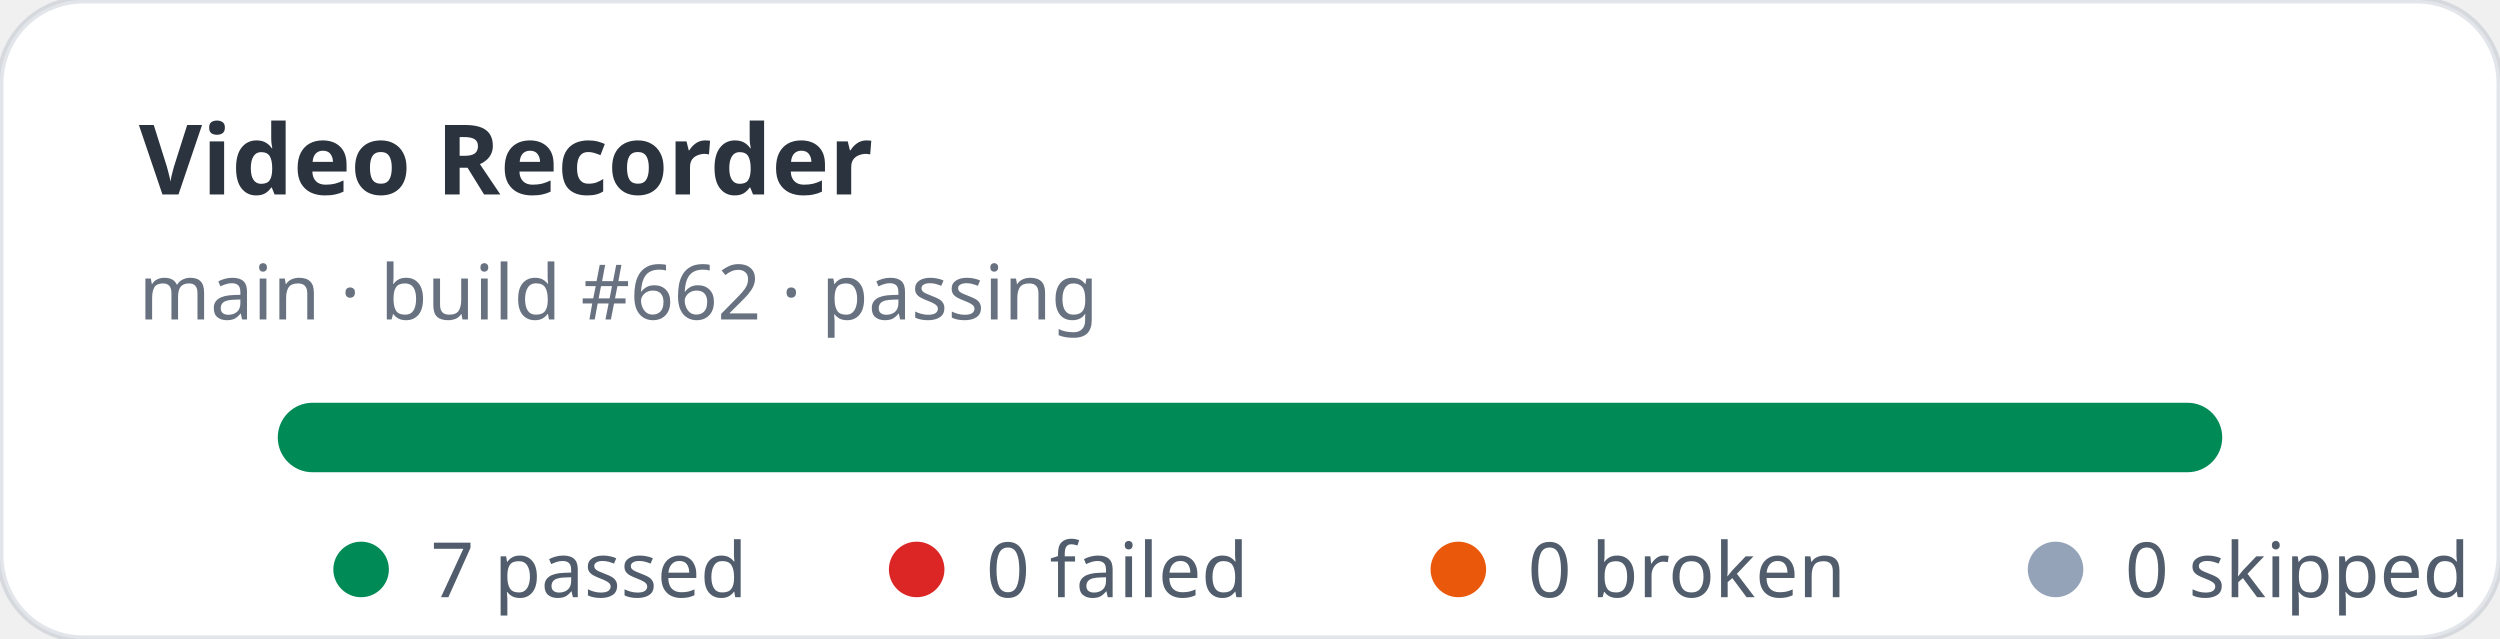
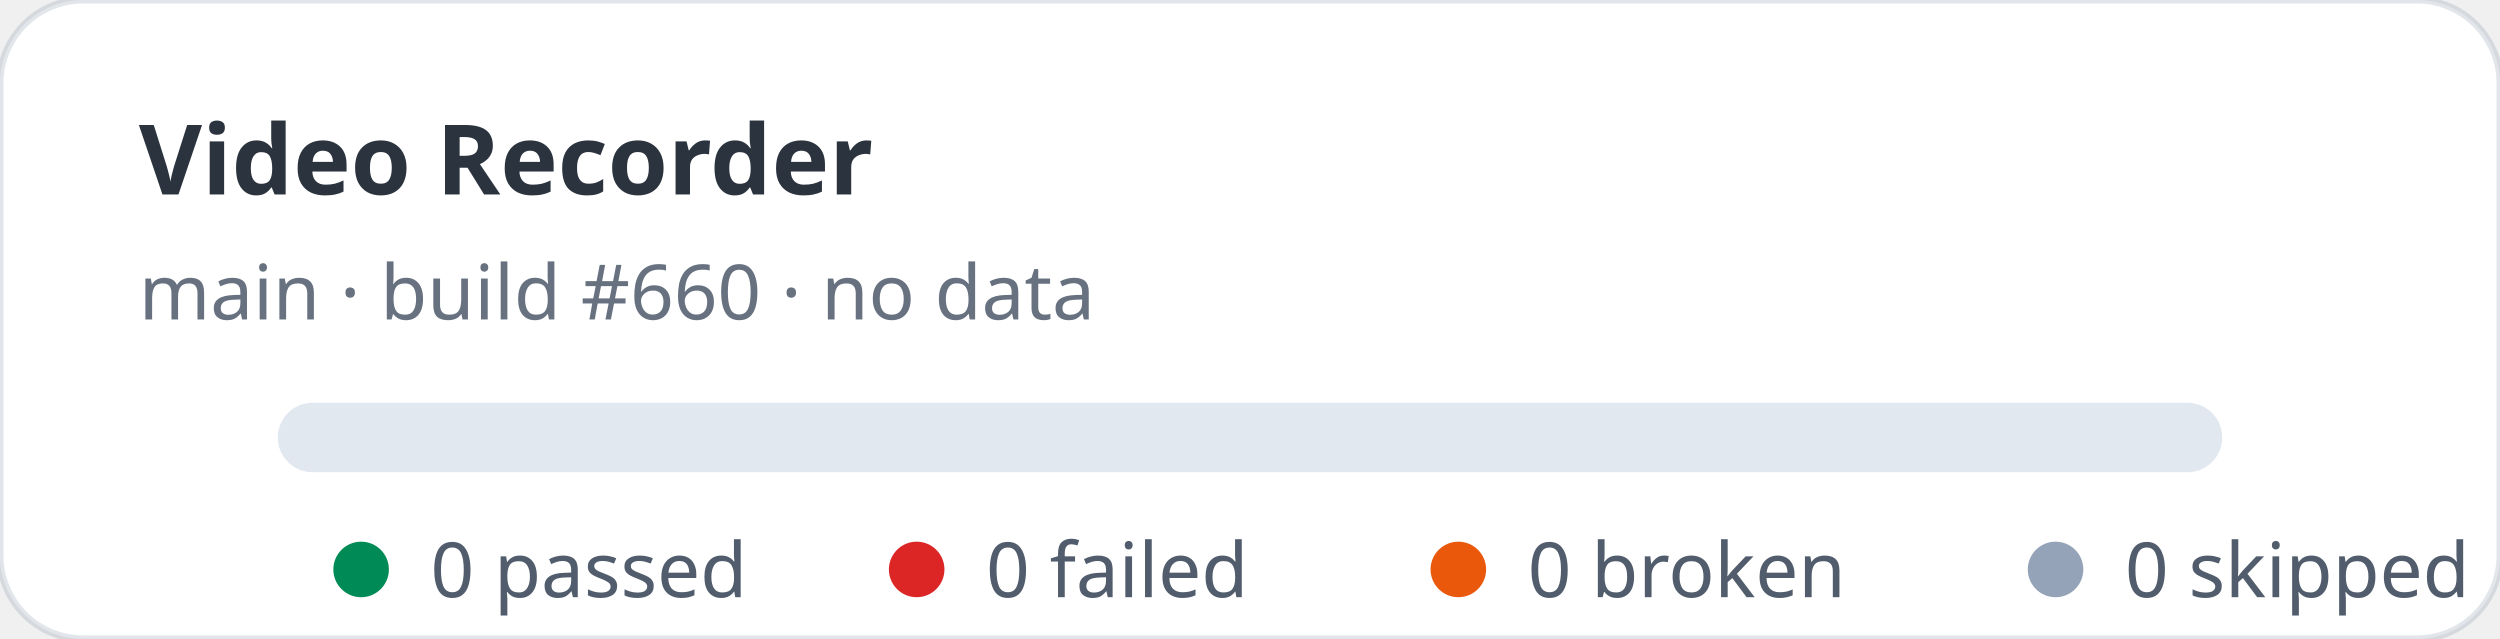
- <svg xmlns="http://www.w3.org/2000/svg" width="360" height="92" viewBox="0 0 360 92" role="img" aria-label="Video Recorder stats: 7 passed, 0 failed">
+ <svg xmlns="http://www.w3.org/2000/svg" width="360" height="92" viewBox="0 0 360 92" role="img" aria-label="Video Recorder stats: 0 passed, 0 failed">
  <rect width="360" height="92" rx="12" fill="#ffffff" stroke="rgba(11,48,86,0.12)" />
  <text x="20" y="28" fill="rgba(1,10,24,0.83)" font-family="ui-sans-serif,system-ui,sans-serif" font-size="14" font-weight="700">Video Recorder</text>
-   <text x="20" y="46" fill="rgba(2,19,44,0.6)" font-family="ui-sans-serif,system-ui,sans-serif" font-size="11">main · build #662 · passing</text>
+   <text x="20" y="46" fill="rgba(2,19,44,0.6)" font-family="ui-sans-serif,system-ui,sans-serif" font-size="11">main · build #660 · no data</text>
  <rect x="40" y="58" width="280" height="10" rx="5" fill="#e2e8f0" />
-   <rect x="40" y="58" width="280" height="10" rx="5" fill="#008a56" />
  <g font-family="ui-sans-serif,system-ui,sans-serif" font-size="11" fill="rgba(1,18,40,0.68)">
    <circle cx="52" cy="82" r="4" fill="#008a56" />
-     <text x="62" y="86">7 passed</text>
+     <text x="62" y="86">0 passed</text>
    <circle cx="132" cy="82" r="4" fill="#dc2626" />
    <text x="142" y="86">0 failed</text>
    <circle cx="210" cy="82" r="4" fill="#ea580c" />
    <text x="220" y="86">0 broken</text>
    <circle cx="296" cy="82" r="4" fill="#94a3b8" />
    <text x="306" y="86">0 skipped</text>
  </g>
</svg>
